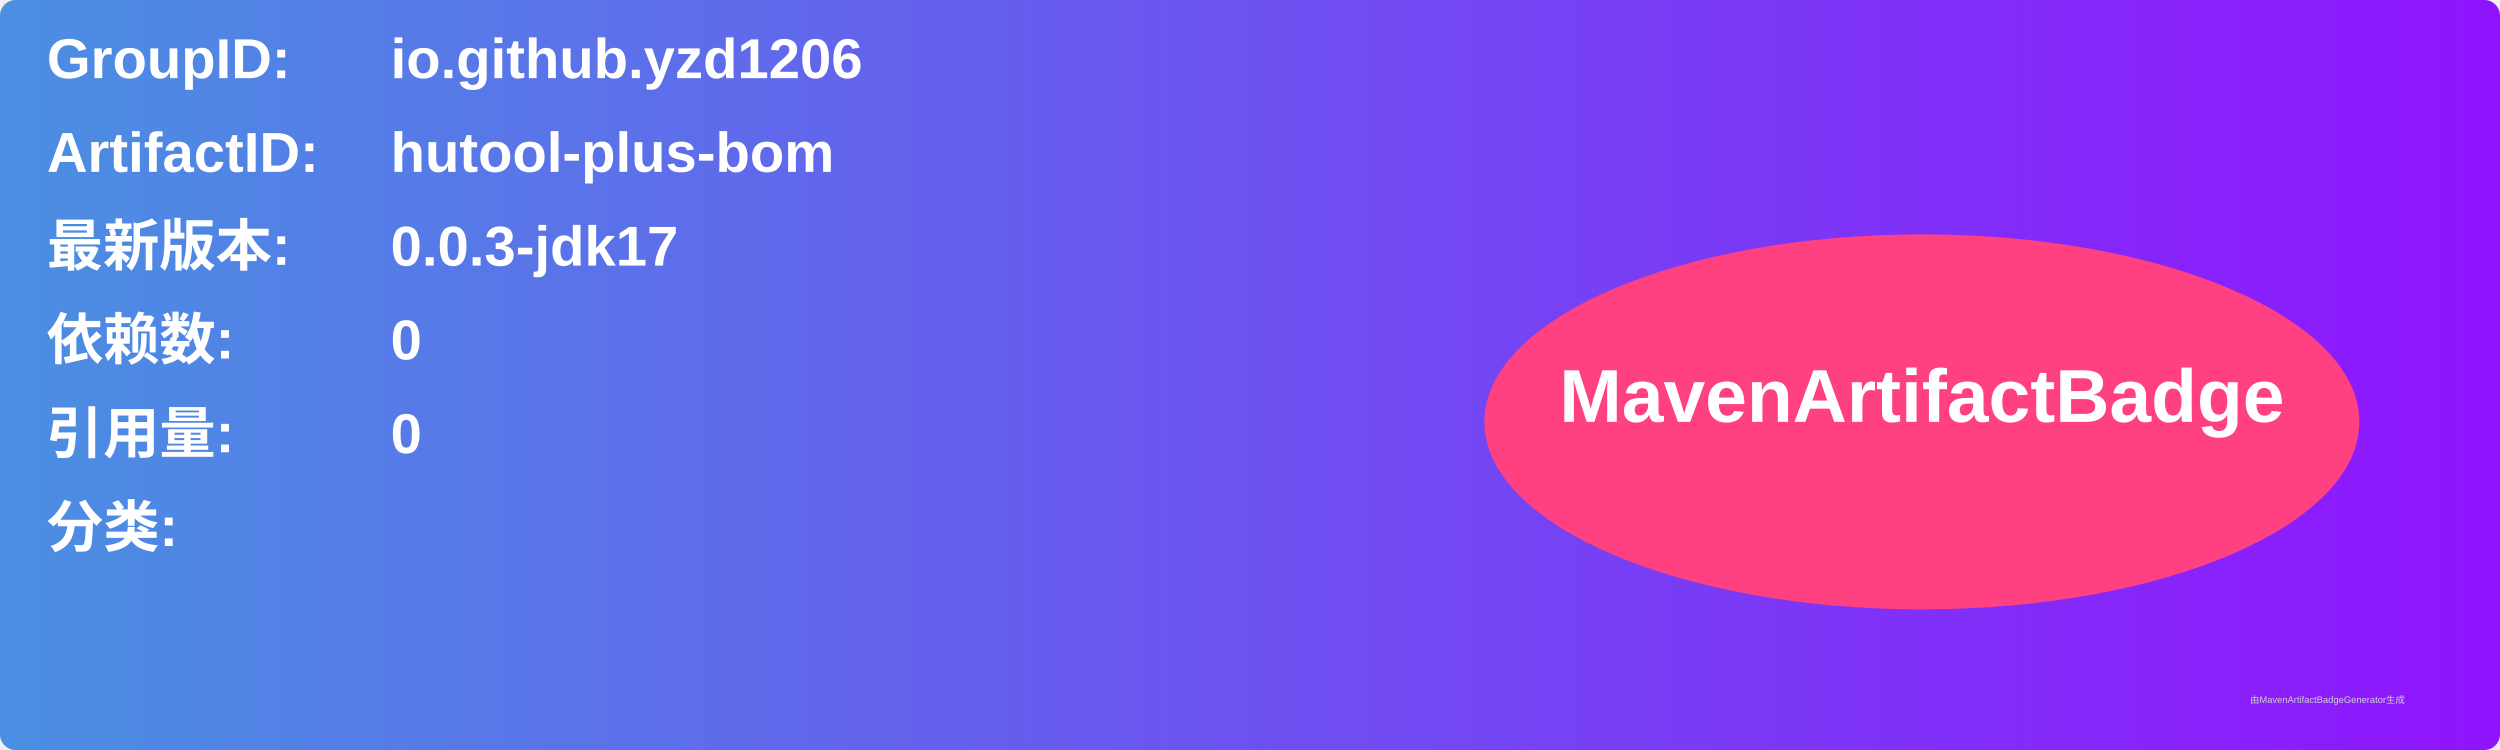
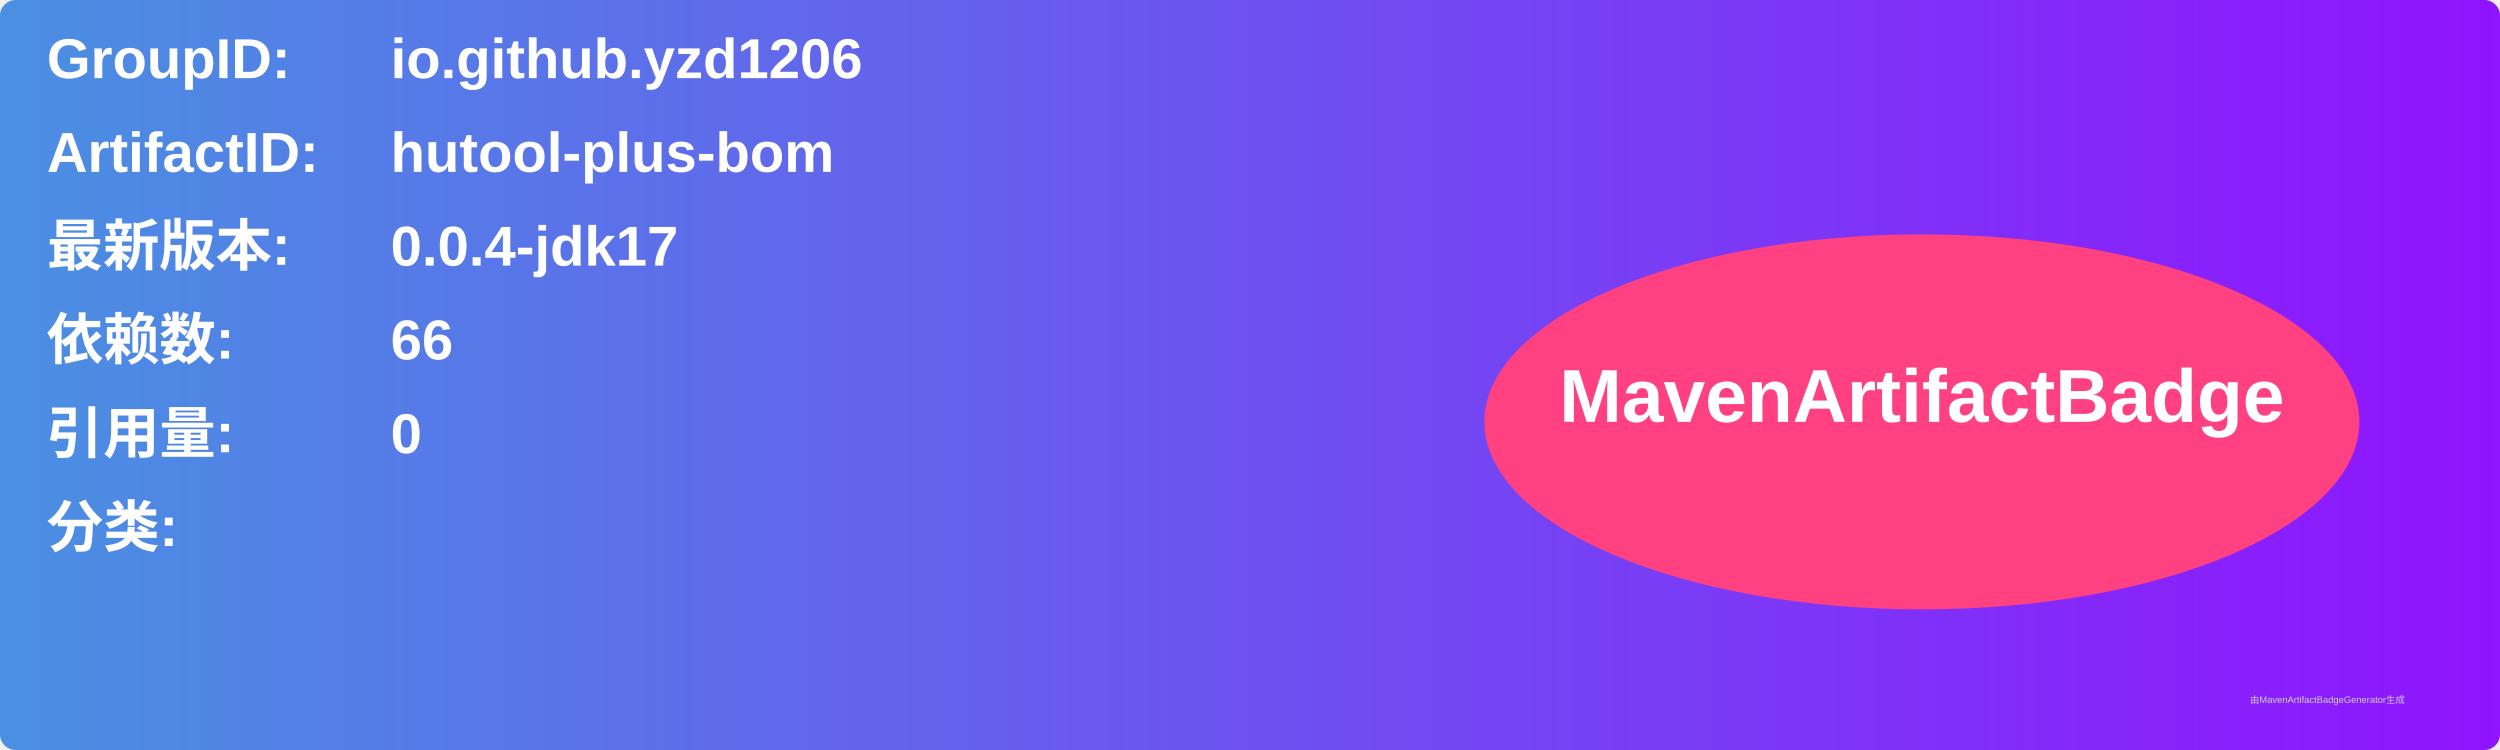
<svg xmlns="http://www.w3.org/2000/svg" width="800" height="240" viewBox="0 0 800 240">
  <linearGradient id="grad" x1="0%" y1="0%" x2="100%" y2="0%">
    <stop offset="0%" stop-color="#4a90e2" />
    <stop offset="100%" stop-color="#9013fe" />
  </linearGradient>
  <rect width="100%" height="100%" rx="5" ry="5" fill="url(#grad)" />
  <g transform="translate(15, 15)">
    <text x="0" y="10" font-family="Arial" font-size="18" fill="white" font-weight="bold" width="260">GroupID:</text>
    <text x="110" y="10" font-family="Arial" font-size="18" fill="white" font-weight="bold" width="460">io.github.yzd1206</text>
    <text x="0" y="40" font-family="Arial" font-size="18" fill="white" font-weight="bold" width="260">ArtifactID:</text>
    <text x="110" y="40" font-family="Arial" font-size="18" fill="white" font-weight="bold" width="460">hutool-plus-bom</text>
    <text x="0" y="70" font-family="Arial" font-size="18" fill="white" font-weight="bold">最新版本:</text>
    <text x="110" y="70" font-family="Arial" font-size="18" fill="white" font-weight="bold">
-       <tspan font-weight="bold">0.0.3-jdk17</tspan>
+       <tspan font-weight="bold">0.0.4-jdk17</tspan>
    </text>
    <text x="0" y="100" font-family="Arial" font-size="18" fill="white" font-weight="bold">依赖数: </text>
    <text x="110" y="100" font-family="Arial" font-size="18" fill="white">
-       <tspan font-weight="bold">0</tspan>
+       <tspan font-weight="bold">66</tspan>
    </text>
    <text x="0" y="130" font-family="Arial" font-size="18" fill="white" font-weight="bold">引用量: </text>
    <text x="110" y="130" font-family="Arial" font-size="18" fill="white">
      <tspan font-weight="bold">0</tspan>
    </text>
    <text x="0" y="160" font-family="Arial" font-size="18" fill="white" font-weight="bold">分类:</text>
    <text x="10" y="190" font-family="Arial" font-size="10" fill="white">
      <tspan font-weight="bold" />
    </text>
    <ellipse cx="600" cy="120" rx="140" ry="60" fill="#ff4081" />
    <text x="600" y="120" text-anchor="middle" font-family="Arial" font-size="24" fill="white" font-weight="bold">MavenArtifactBadge</text>
  </g>
  <text x="720" y="225" font-family="Arial" font-size="3" fill="#d0d0d0">由MavenArtifactBadgeGenerator生成</text>
</svg>
